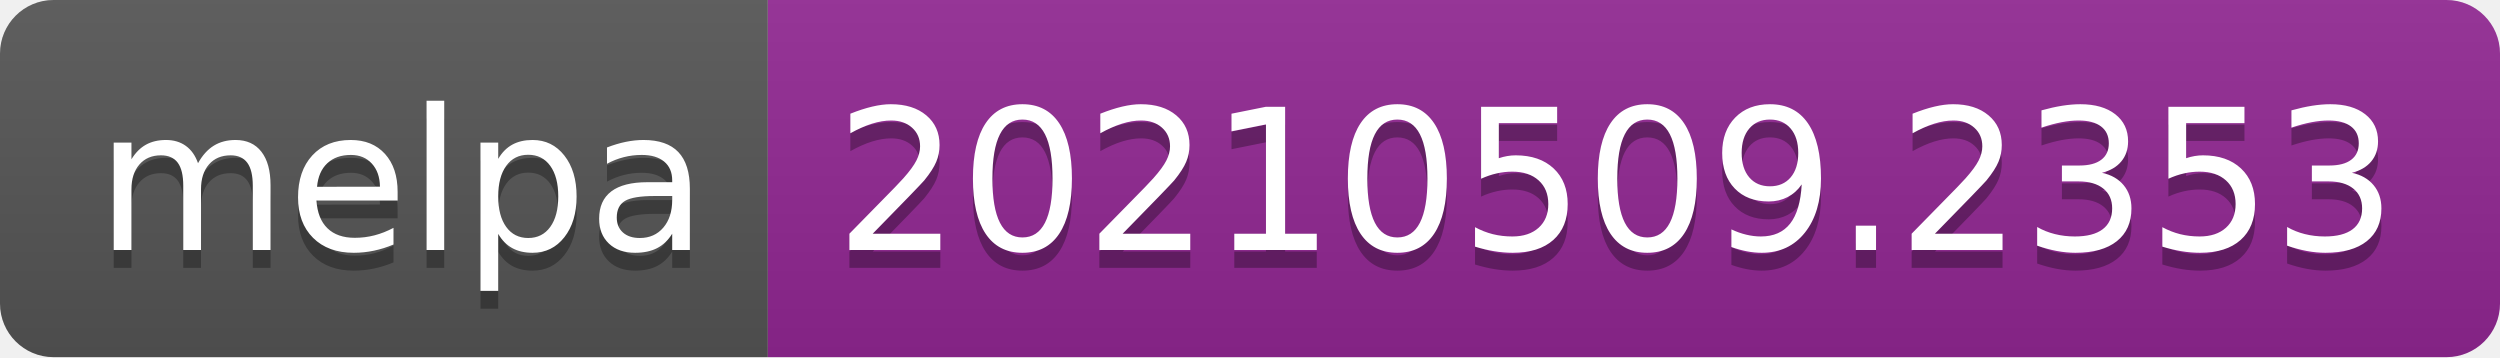
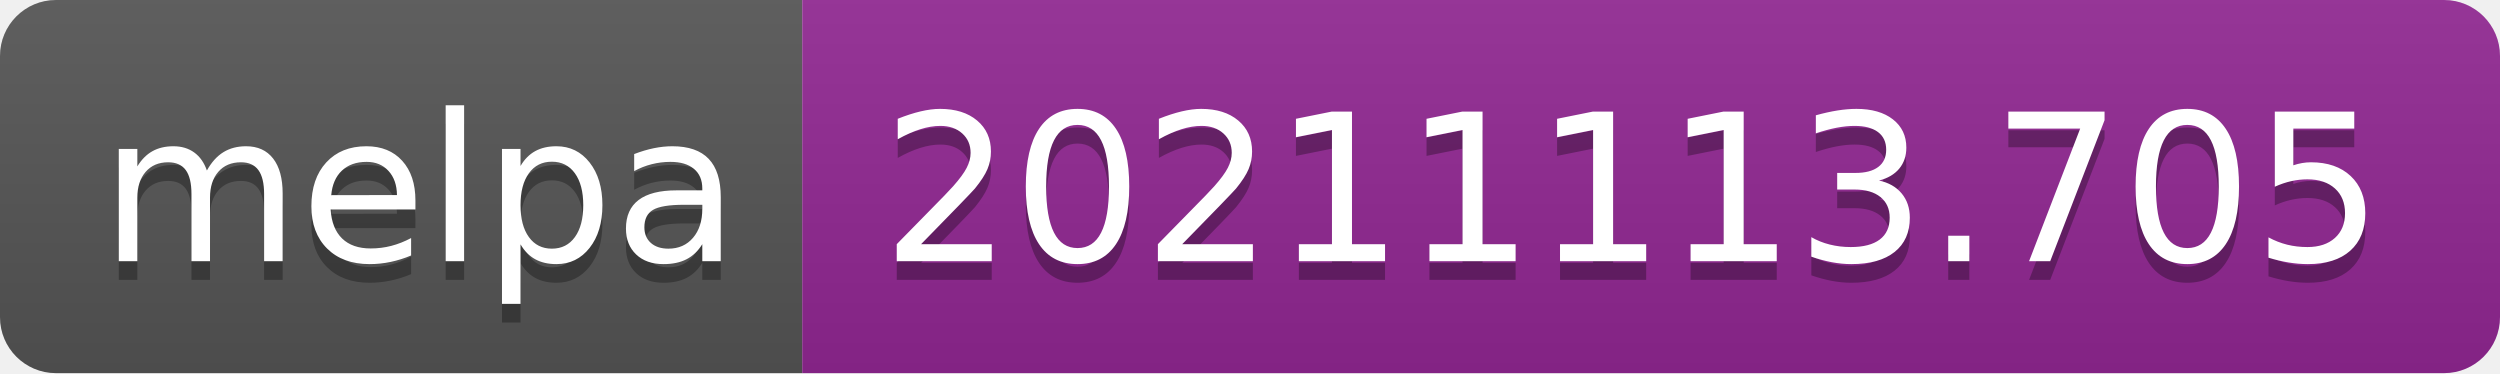
- <svg xmlns="http://www.w3.org/2000/svg" width="140" height="20" role="img" aria-label="melpa: 20210509.2353">
+ <svg xmlns="http://www.w3.org/2000/svg" width="134" height="20" role="img" aria-label="melpa: 20211113.705">
  <linearGradient id="s" x2="0" y2="100%">
    <stop offset="0" stop-color="#bbb" stop-opacity=".1" />
    <stop offset="1" stop-opacity=".1" />
  </linearGradient>
  <clipPath id="r">
-     <rect width="140" height="20" rx="3" fill="#fff" />
+     <rect width="134" height="20" rx="3" fill="#fff" />
  </clipPath>
  <g clip-path="url(#r)">
    <rect width="43" height="20" fill="#555" />
-     <rect x="43" width="97" height="20" fill="#922793" />
-     <rect width="140" height="20" fill="url(#s)" />
+     <rect x="43" width="91" height="20" fill="#922793" />
+     <rect width="134" height="20" fill="url(#s)" />
  </g>
  <g fill="#fff" text-anchor="middle" font-family="Verdana,Geneva,DejaVu Sans,sans-serif" text-rendering="geometricPrecision" font-size="110">
    <text aria-hidden="true" x="225" y="150" fill="#010101" fill-opacity=".3" transform="scale(.1)" textLength="330">melpa</text>
    <text x="225" y="140" transform="scale(.1)" fill="#fff" textLength="330">melpa</text>
-     <text aria-hidden="true" x="905" y="150" fill="#010101" fill-opacity=".3" transform="scale(.1)" textLength="870">20210509.2353</text>
-     <text x="905" y="140" transform="scale(.1)" fill="#fff" textLength="870">20210509.2353</text>
+     <text aria-hidden="true" x="875" y="150" fill="#010101" fill-opacity=".3" transform="scale(.1)" textLength="810">20211113.705</text>
+     <text x="875" y="140" transform="scale(.1)" fill="#fff" textLength="810">20211113.705</text>
  </g>
</svg>
